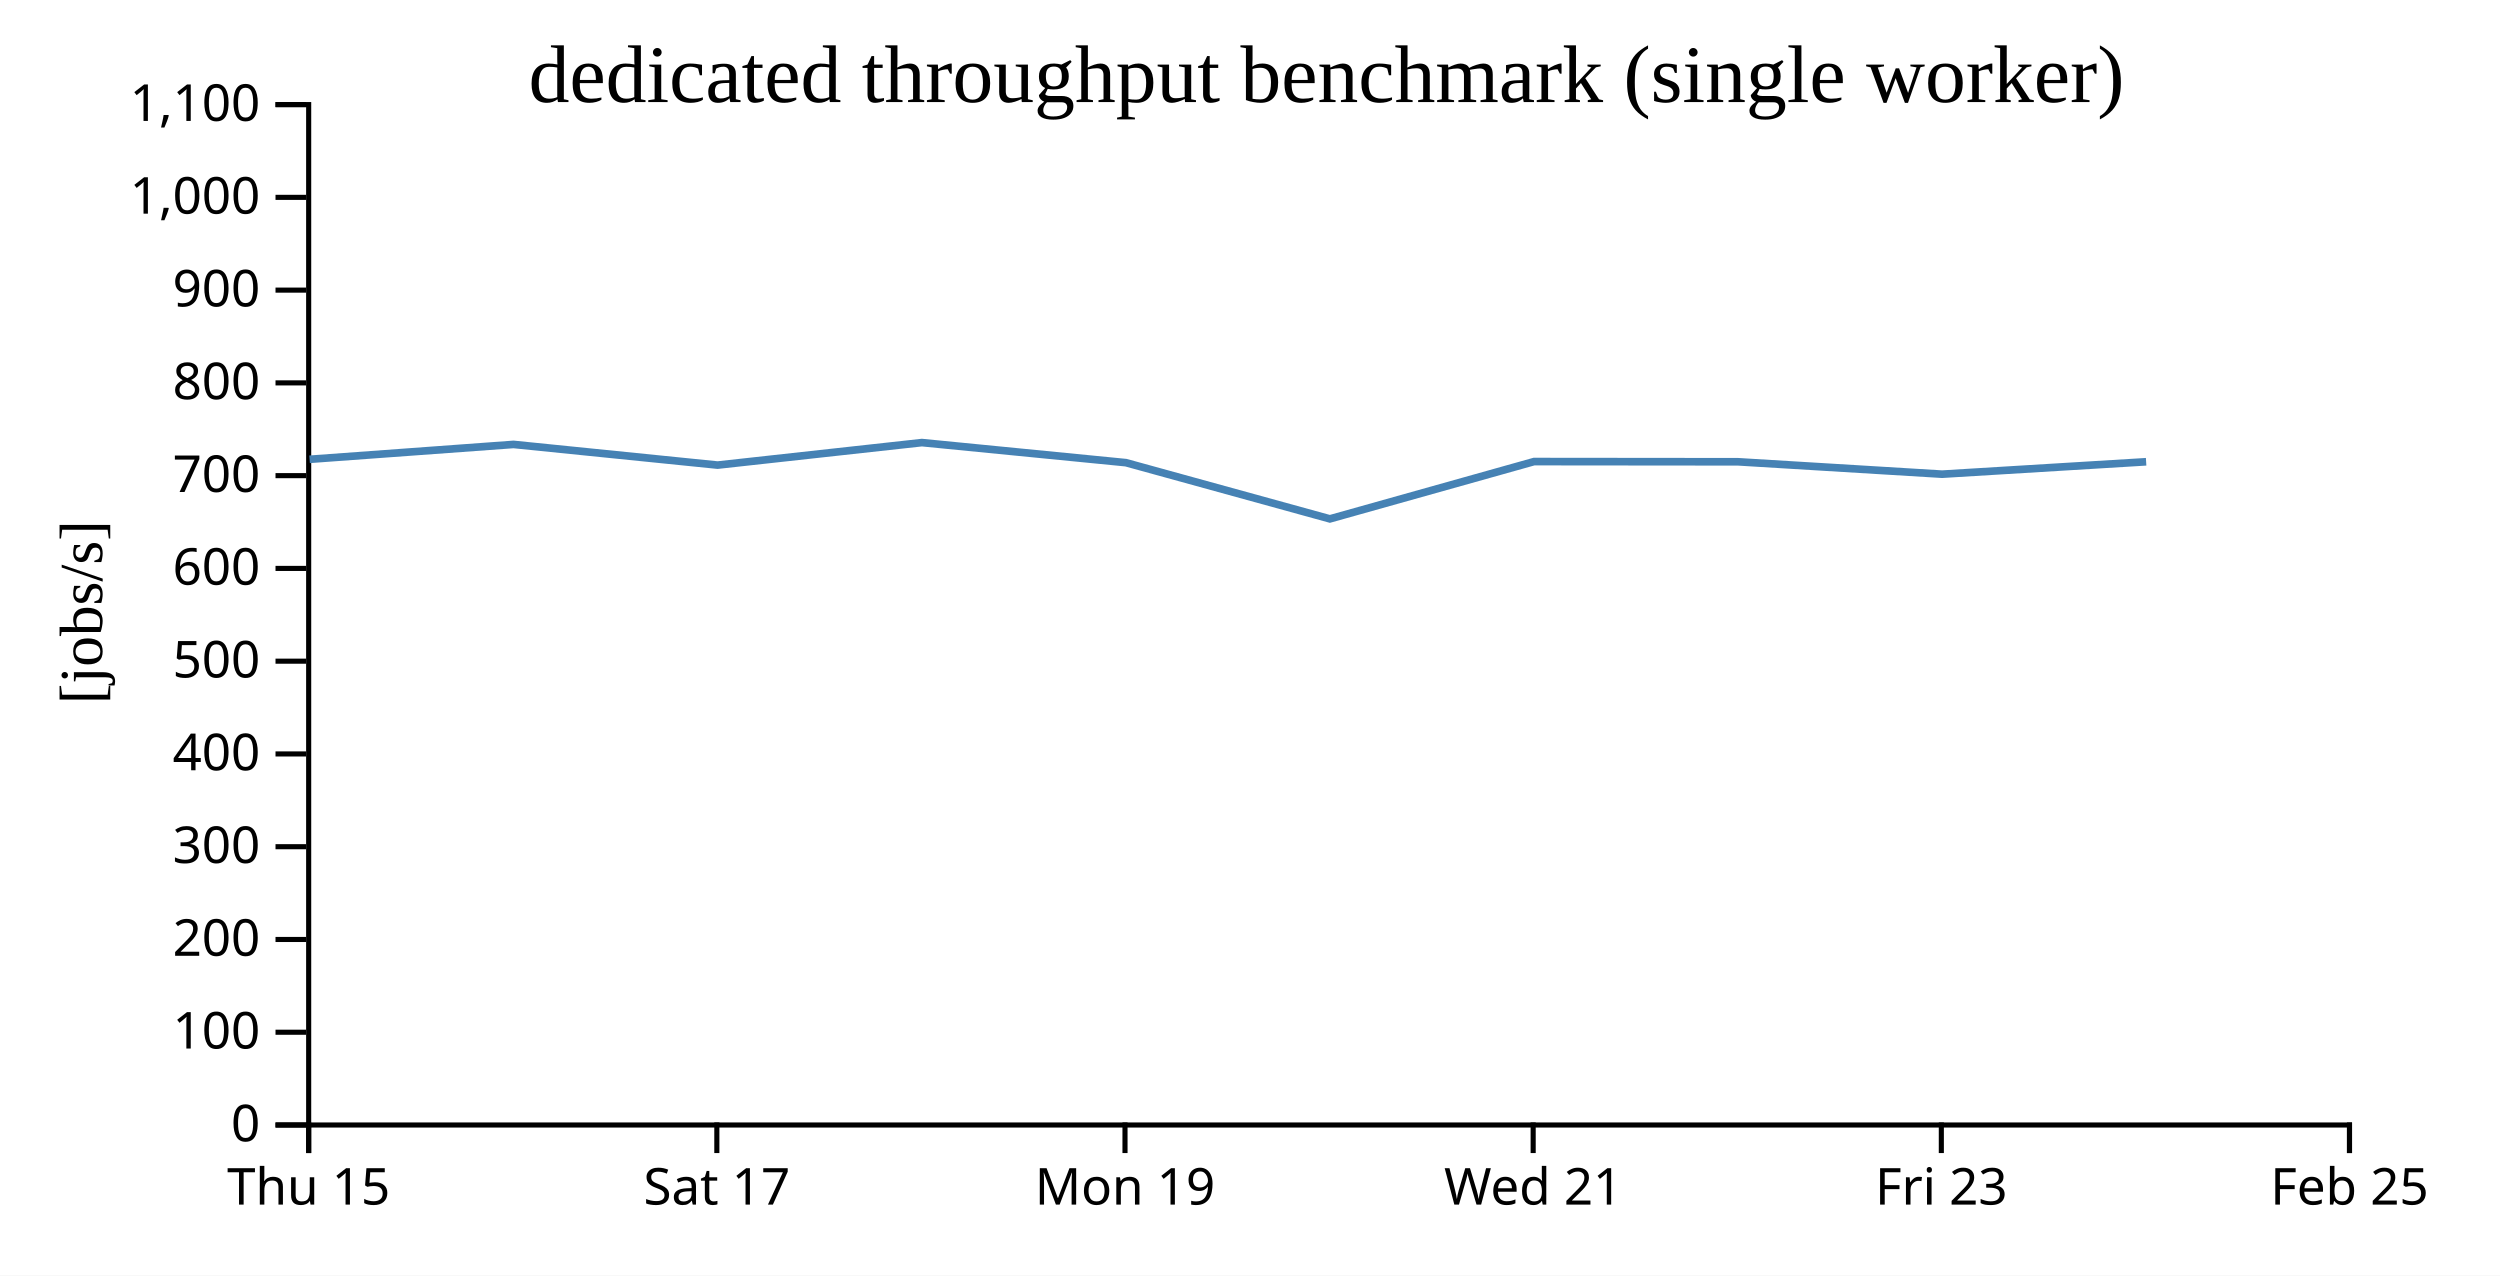
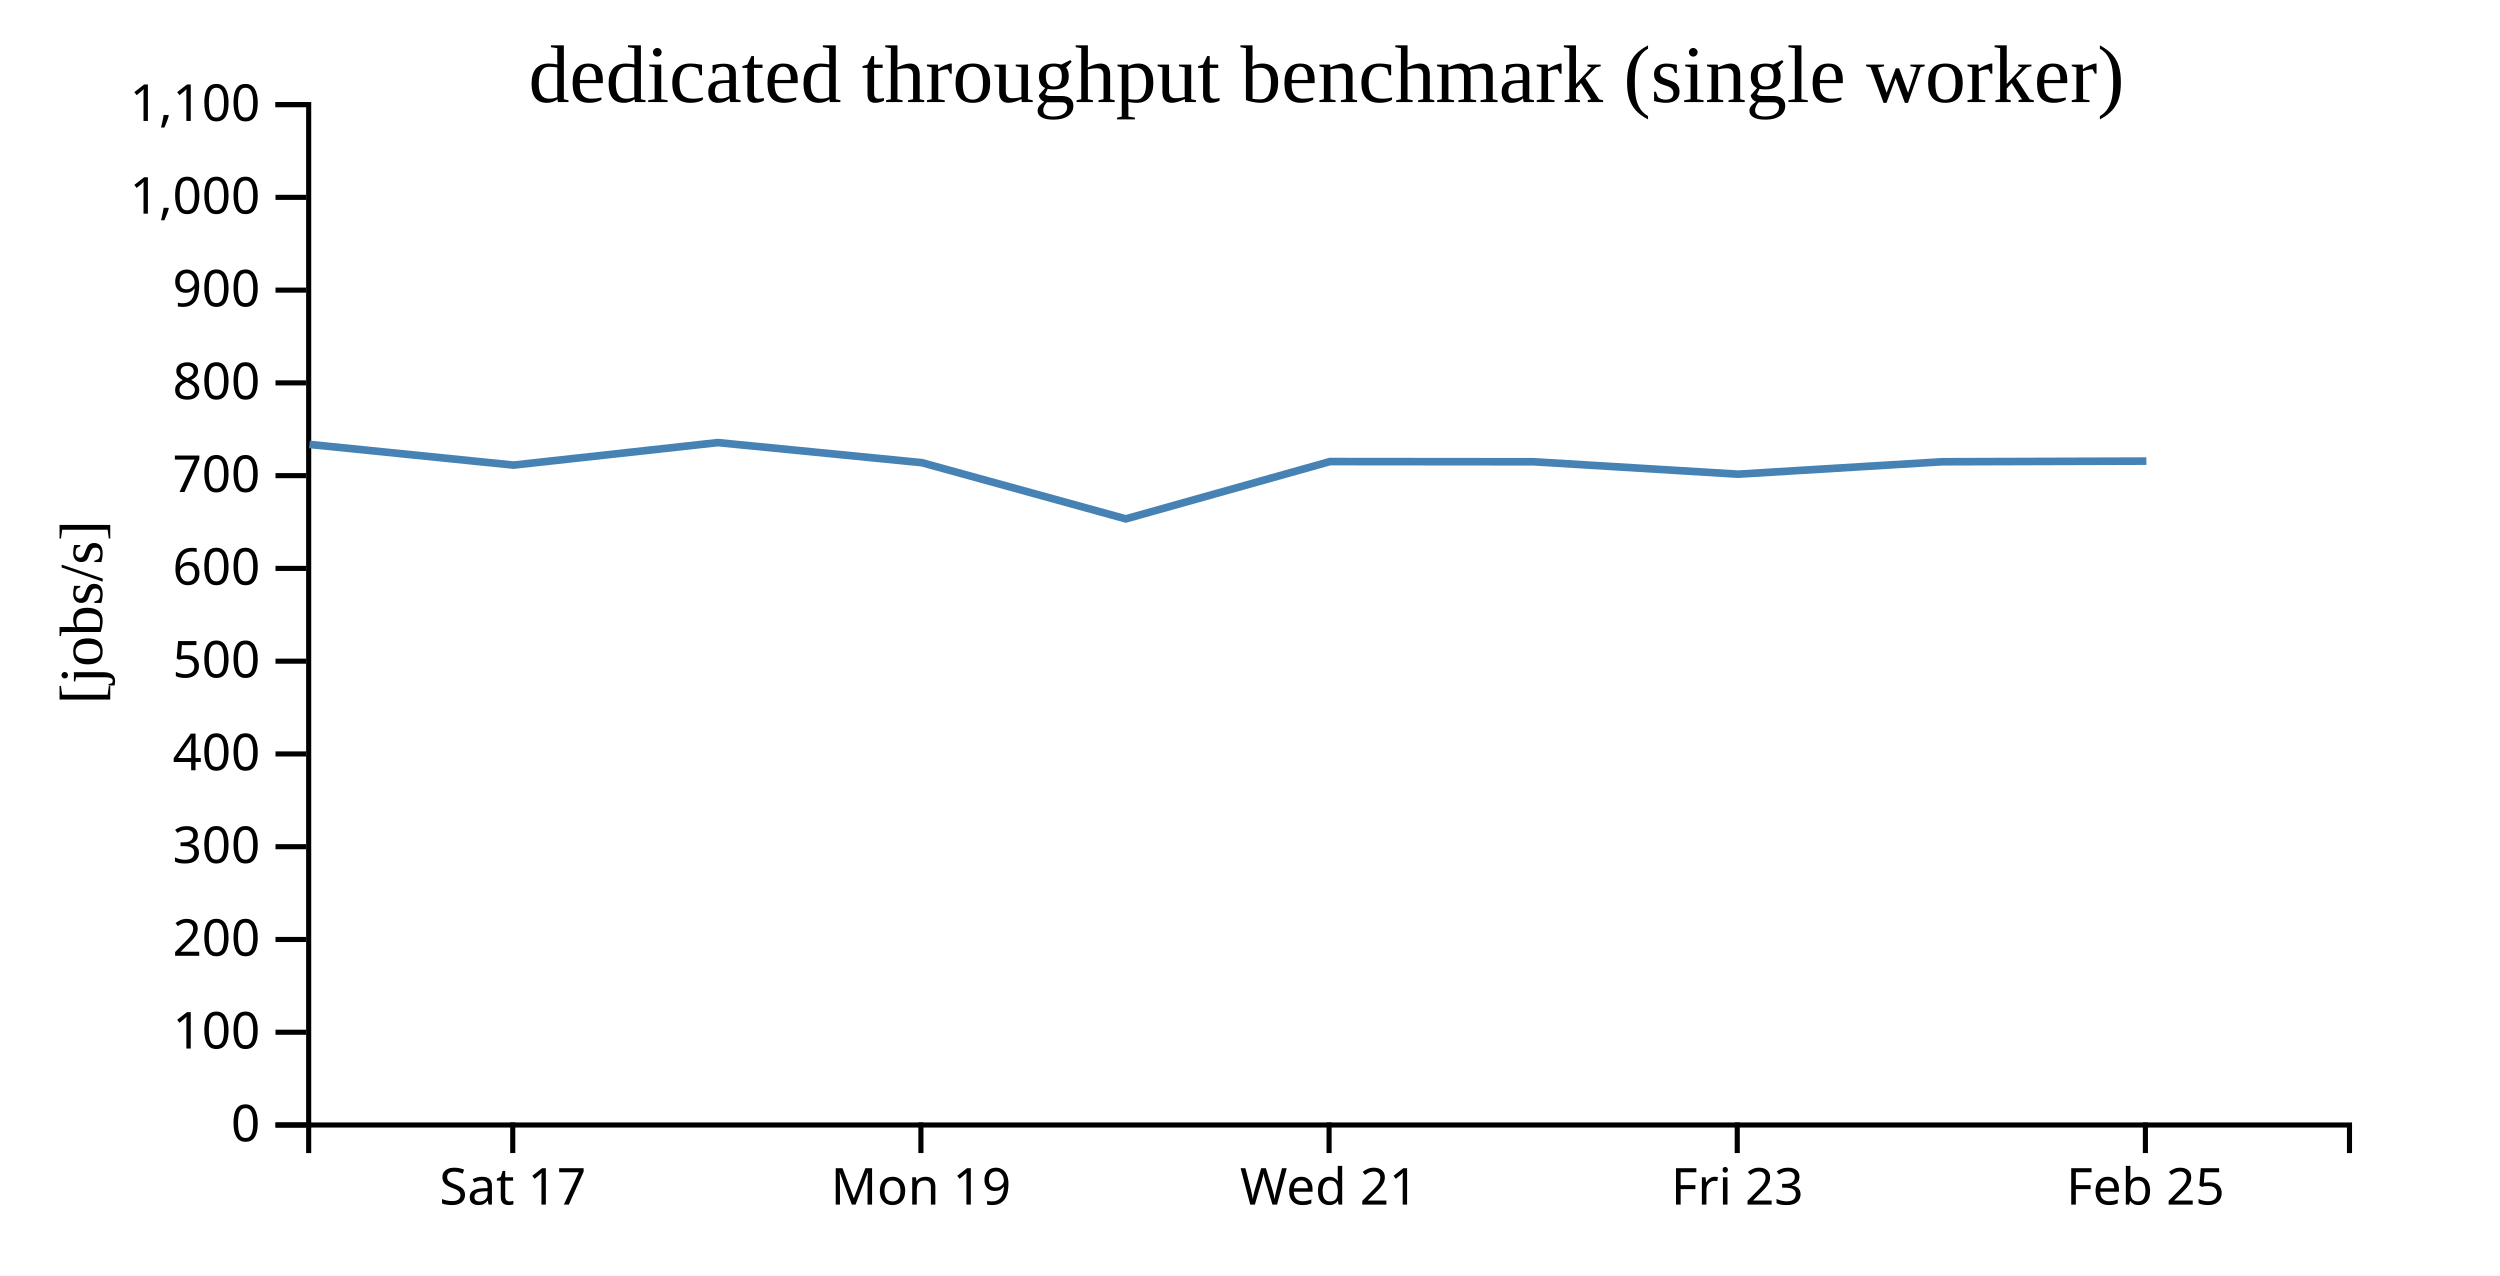
<svg xmlns="http://www.w3.org/2000/svg" width="490" height="250">
  <rect width="100%" height="100%" fill="white" />
  <g transform="translate(60,20)">
    <g transform="translate(0,200)" fill="none" font-size="10" font-family="sans-serif" text-anchor="middle">
      <path class="domain" stroke="currentColor" d="M0.5,6V0.5H400.5V6" />
-       <g class="tick" opacity="1" transform="translate(0.5,0)">
-         <line stroke="currentColor" y2="6" />
-         <text fill="currentColor" y="9" dy="0.71em">Thu 15</text>
-       </g>
-       <g class="tick" opacity="1" transform="translate(80.5,0)">
+       <g class="tick" opacity="1" transform="translate(40.5,0)">
        <line stroke="currentColor" y2="6" />
        <text fill="currentColor" y="9" dy="0.71em">Sat 17</text>
      </g>
-       <g class="tick" opacity="1" transform="translate(160.5,0)">
+       <g class="tick" opacity="1" transform="translate(120.5,0)">
        <line stroke="currentColor" y2="6" />
        <text fill="currentColor" y="9" dy="0.71em">Mon 19</text>
      </g>
-       <g class="tick" opacity="1" transform="translate(240.5,0)">
+       <g class="tick" opacity="1" transform="translate(200.5,0)">
        <line stroke="currentColor" y2="6" />
        <text fill="currentColor" y="9" dy="0.71em">Wed 21</text>
      </g>
-       <g class="tick" opacity="1" transform="translate(320.5,0)">
+       <g class="tick" opacity="1" transform="translate(280.5,0)">
        <line stroke="currentColor" y2="6" />
        <text fill="currentColor" y="9" dy="0.71em">Fri 23</text>
      </g>
-       <g class="tick" opacity="1" transform="translate(400.5,0)">
+       <g class="tick" opacity="1" transform="translate(360.5,0)">
        <line stroke="currentColor" y2="6" />
        <text fill="currentColor" y="9" dy="0.71em">Feb 25</text>
      </g>
    </g>
    <g fill="none" font-size="10" font-family="sans-serif" text-anchor="end">
      <path class="domain" stroke="currentColor" d="M-6,200.5H0.5V0.5H-6" />
      <g class="tick" opacity="1" transform="translate(0,200.5)">
        <line stroke="currentColor" x2="-6" />
        <text fill="currentColor" x="-9" dy="0.32em">0</text>
      </g>
      <g class="tick" opacity="1" transform="translate(0,182.3182)">
        <line stroke="currentColor" x2="-6" />
        <text fill="currentColor" x="-9" dy="0.32em">100</text>
      </g>
      <g class="tick" opacity="1" transform="translate(0,164.1364)">
        <line stroke="currentColor" x2="-6" />
        <text fill="currentColor" x="-9" dy="0.32em">200</text>
      </g>
      <g class="tick" opacity="1" transform="translate(0,145.9545)">
        <line stroke="currentColor" x2="-6" />
        <text fill="currentColor" x="-9" dy="0.32em">300</text>
      </g>
      <g class="tick" opacity="1" transform="translate(0,127.7727)">
        <line stroke="currentColor" x2="-6" />
        <text fill="currentColor" x="-9" dy="0.32em">400</text>
      </g>
      <g class="tick" opacity="1" transform="translate(0,109.5909)">
        <line stroke="currentColor" x2="-6" />
        <text fill="currentColor" x="-9" dy="0.32em">500</text>
      </g>
      <g class="tick" opacity="1" transform="translate(0,91.40909)">
        <line stroke="currentColor" x2="-6" />
        <text fill="currentColor" x="-9" dy="0.32em">600</text>
      </g>
      <g class="tick" opacity="1" transform="translate(0,73.22727)">
        <line stroke="currentColor" x2="-6" />
        <text fill="currentColor" x="-9" dy="0.32em">700</text>
      </g>
      <g class="tick" opacity="1" transform="translate(0,55.04545)">
        <line stroke="currentColor" x2="-6" />
        <text fill="currentColor" x="-9" dy="0.32em">800</text>
      </g>
      <g class="tick" opacity="1" transform="translate(0,36.86364)">
        <line stroke="currentColor" x2="-6" />
        <text fill="currentColor" x="-9" dy="0.32em">900</text>
      </g>
      <g class="tick" opacity="1" transform="translate(0,18.68182)">
        <line stroke="currentColor" x2="-6" />
        <text fill="currentColor" x="-9" dy="0.32em">1,000</text>
      </g>
      <g class="tick" opacity="1" transform="translate(0,0.5)">
        <line stroke="currentColor" x2="-6" />
        <text fill="currentColor" x="-9" dy="0.32em">1,100</text>
      </g>
    </g>
    <text text-anchor="middle" style="font-size: 12px" transform="rotate(-90)" y="-40" x="-100">[jobs/s]</text>
    <text text-anchor="middle" style="font-size: 16px" y="0" x="200">dedicated throughput benchmark (single worker)</text>
-     <path fill="none" stroke="steelblue" stroke-width="1.5" d="M0.674,70.025L40.652,67.105L80.649,71.161L120.694,66.748L160.682,70.684L200.654,81.701L240.665,70.469L280.666,70.509L320.65,72.94L360.641,70.506" />
+     <path fill="none" stroke="steelblue" stroke-width="1.5" d="M0.652,67.105L40.649,71.161L80.694,66.748L120.682,70.684L160.654,81.701L200.665,70.469L240.666,70.509L280.65,72.94L320.641,70.506L360.692,70.377" />
  </g>
</svg>
